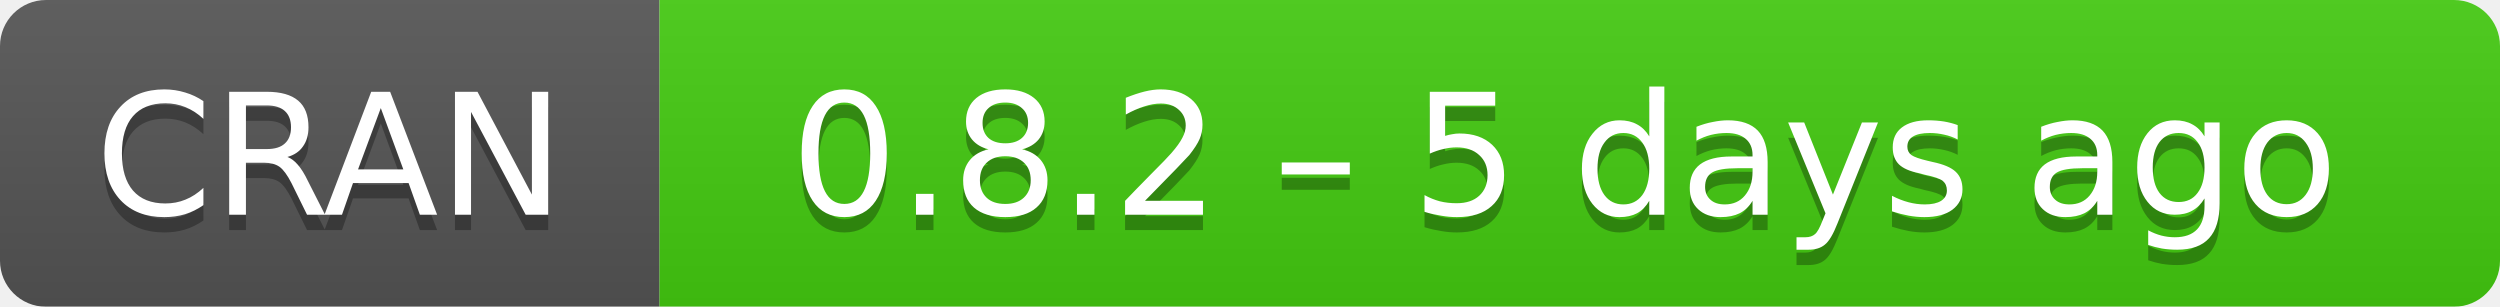
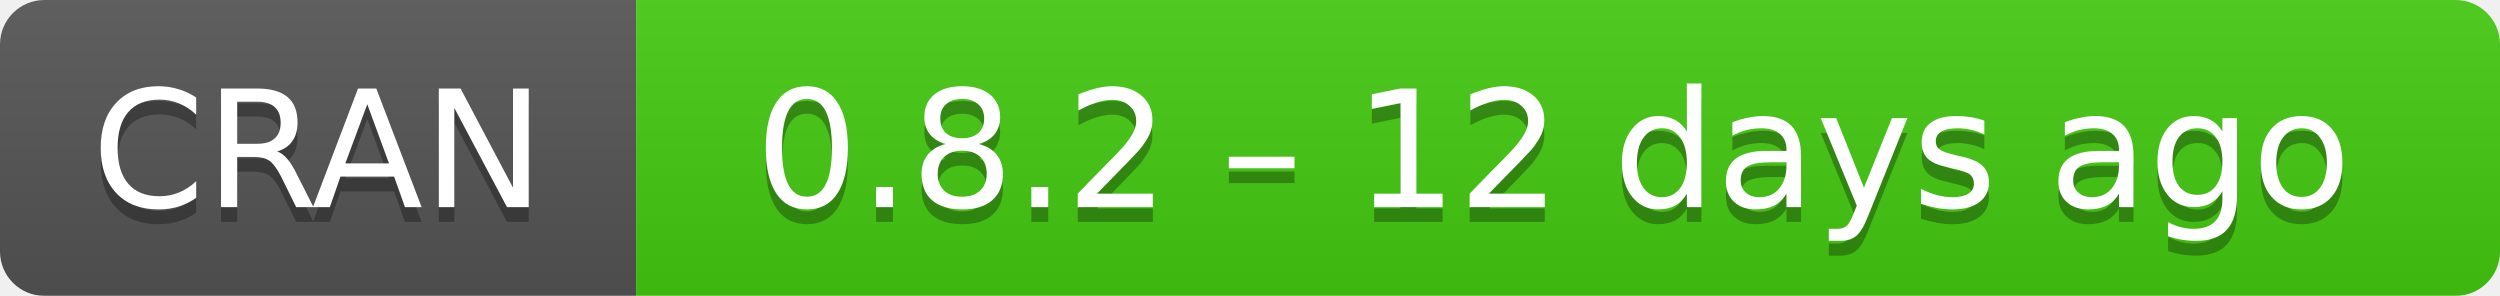
- <svg xmlns="http://www.w3.org/2000/svg" width="163" height="20" aria-label="CRAN 0.8.2 – 5 days ago">
+ <svg xmlns="http://www.w3.org/2000/svg" width="169" height="20" aria-label="CRAN 0.8.2 – 12 days ago">
  <linearGradient id="b" x2="0" y2="100%">
    <stop offset="0" stop-color="#bbb" stop-opacity=".1" />
    <stop offset="1" stop-opacity=".1" />
  </linearGradient>
  <mask id="a">
-     <rect width="163" height="20" rx="3" fill="#fff" />
+     <rect width="169" height="20" rx="3" fill="#fff" />
  </mask>
  <g mask="url(#a)">
    <path fill="#555" d="M0 0h43v20H0z" />
-     <path fill="#4c1" d="M43 0h141v20H43z" />
-     <path fill="url(#b)" d="M0 0h163v20H0z" />
+     <path fill="#4c1" d="M43 0h147v20H43z" />
+     <path fill="url(#b)" d="M0 0h169v20H0z" />
  </g>
  <g fill="#fff" text-anchor="middle" font-family="DejaVu Sans,Verdana,Geneva,sans-serif" font-size="11">
    <text x="21.5" y="15" fill="#010101" fill-opacity=".3">
      CRAN
    </text>
    <text x="21.5" y="14">
      CRAN
    </text>
-     <text x="102" y="15" fill="#010101" fill-opacity=".3">
-       0.8.2 – 5 days ago
+     <text x="105" y="15" fill="#010101" fill-opacity=".3">
+       0.8.2 – 12 days ago
    </text>
-     <text x="102" y="14">
-       0.8.2 – 5 days ago
+     <text x="105" y="14">
+       0.8.2 – 12 days ago
    </text>
  </g>
</svg>
